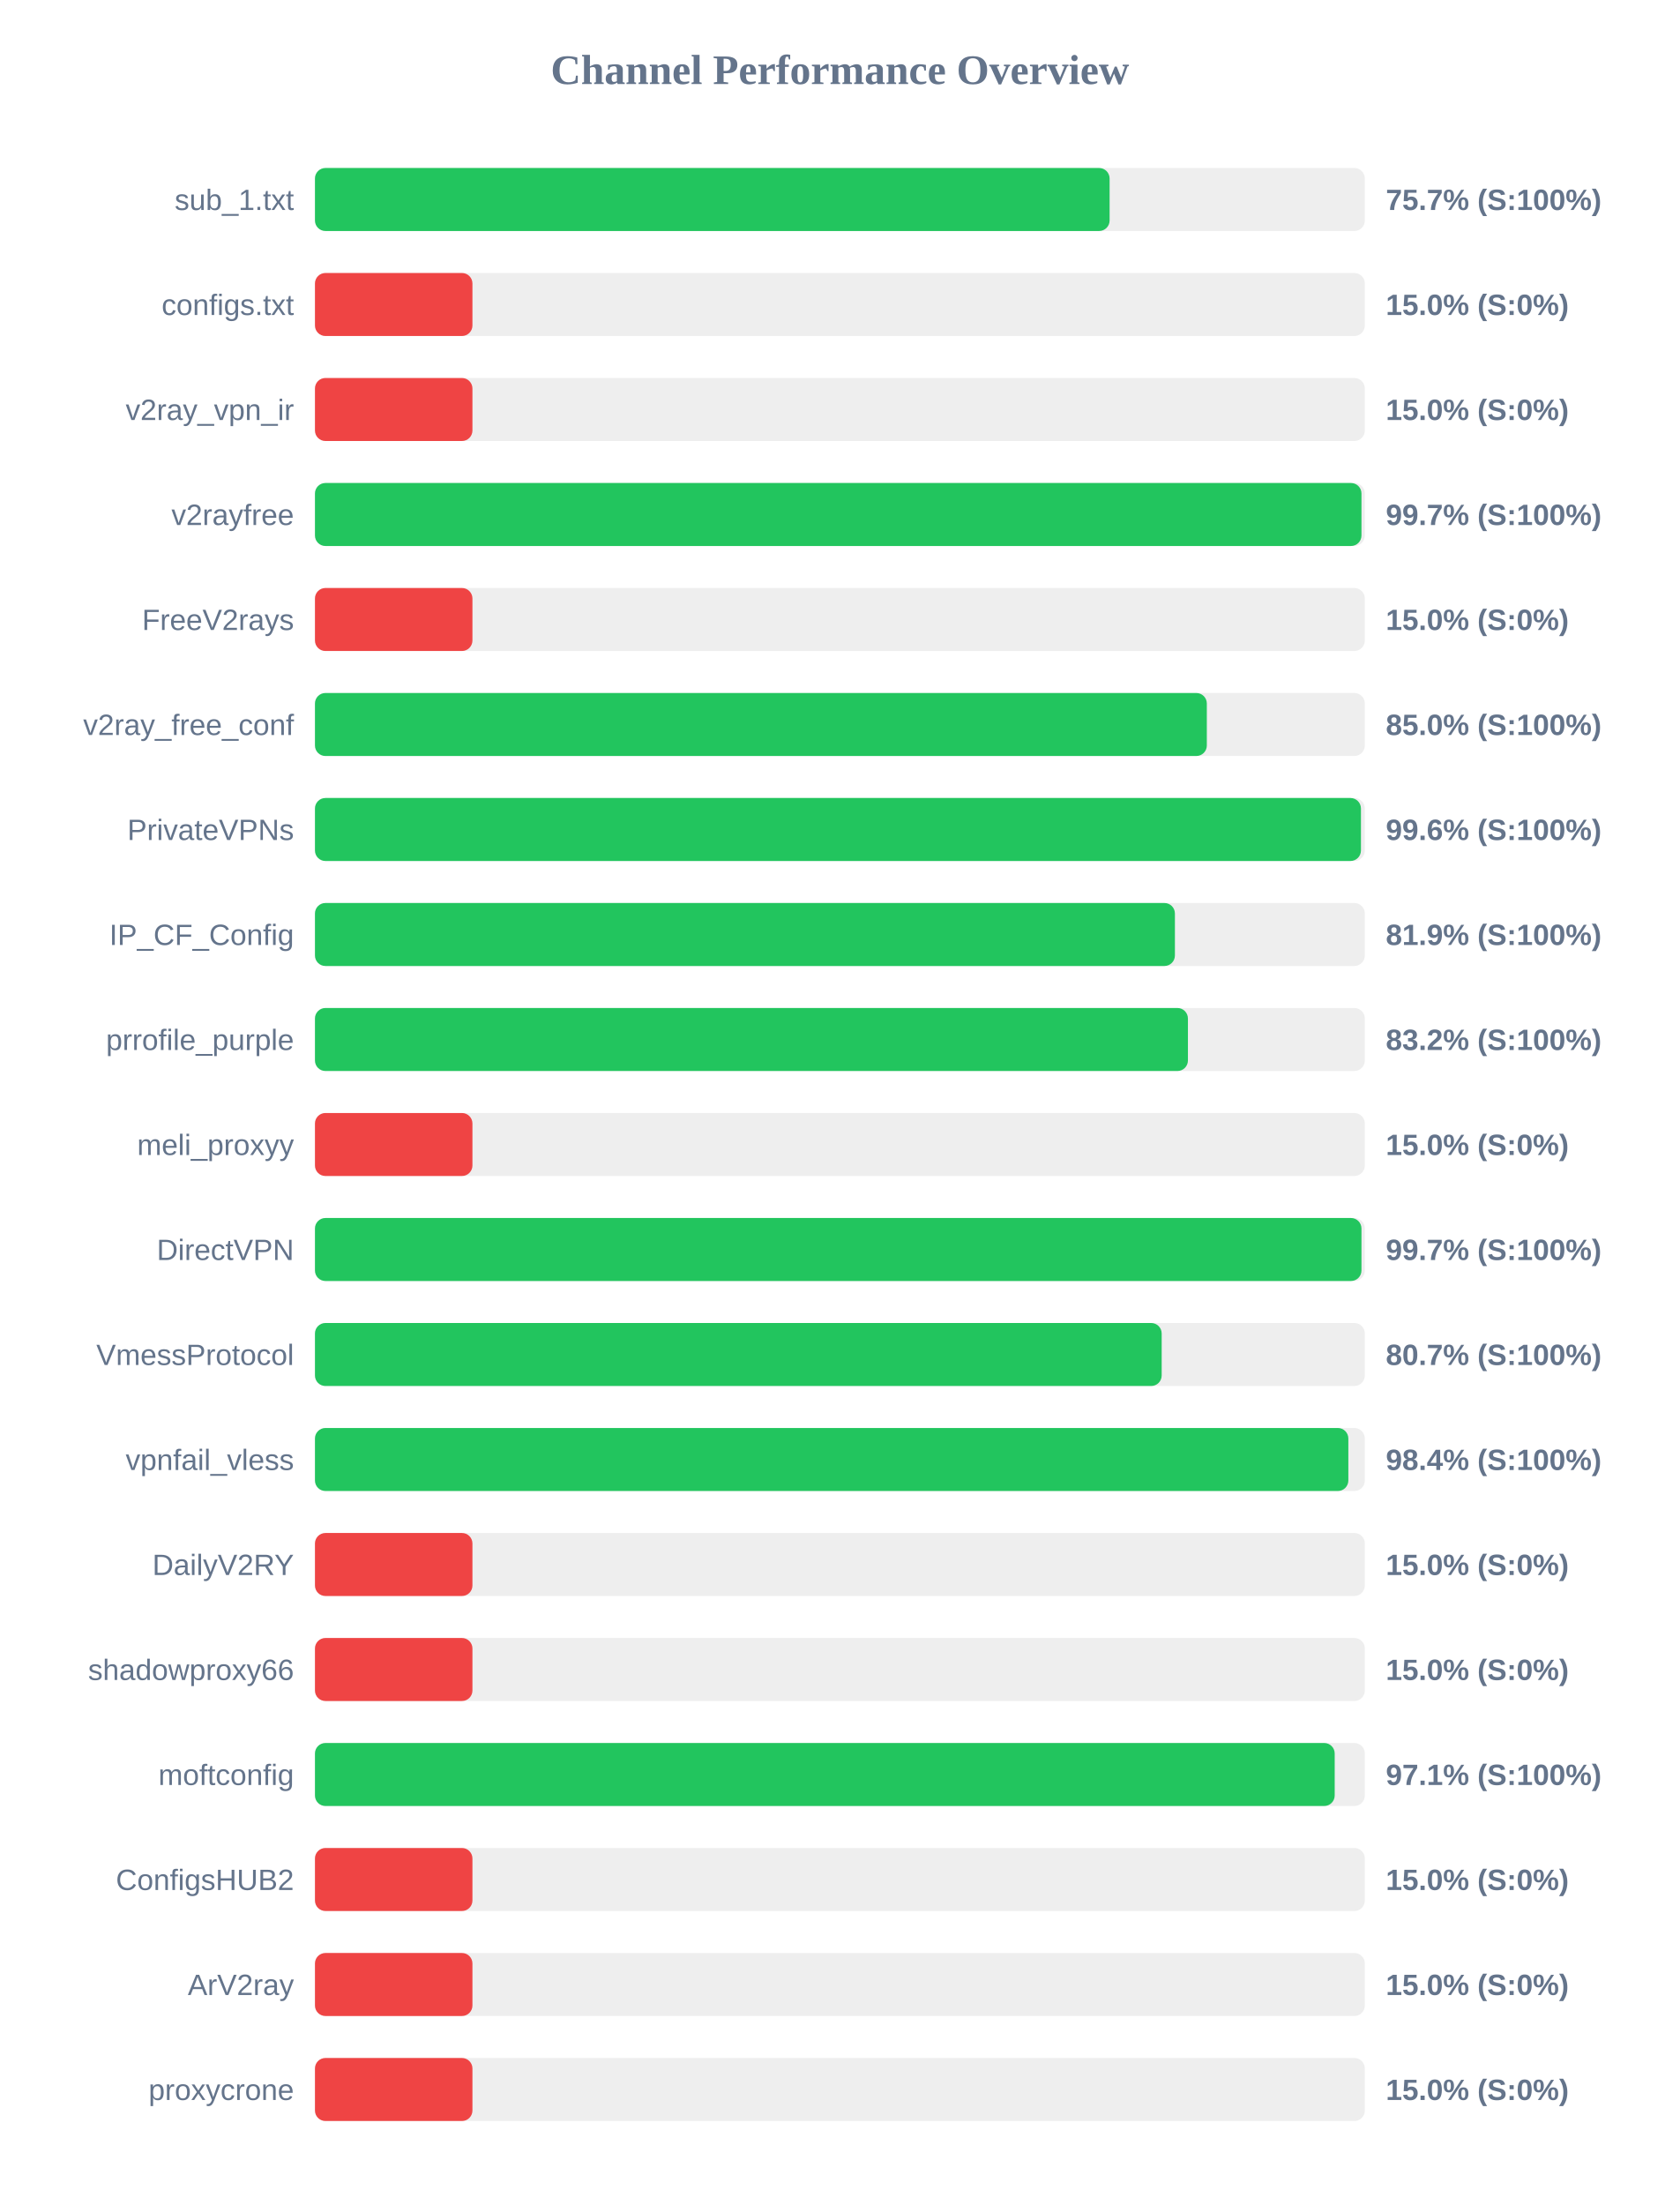
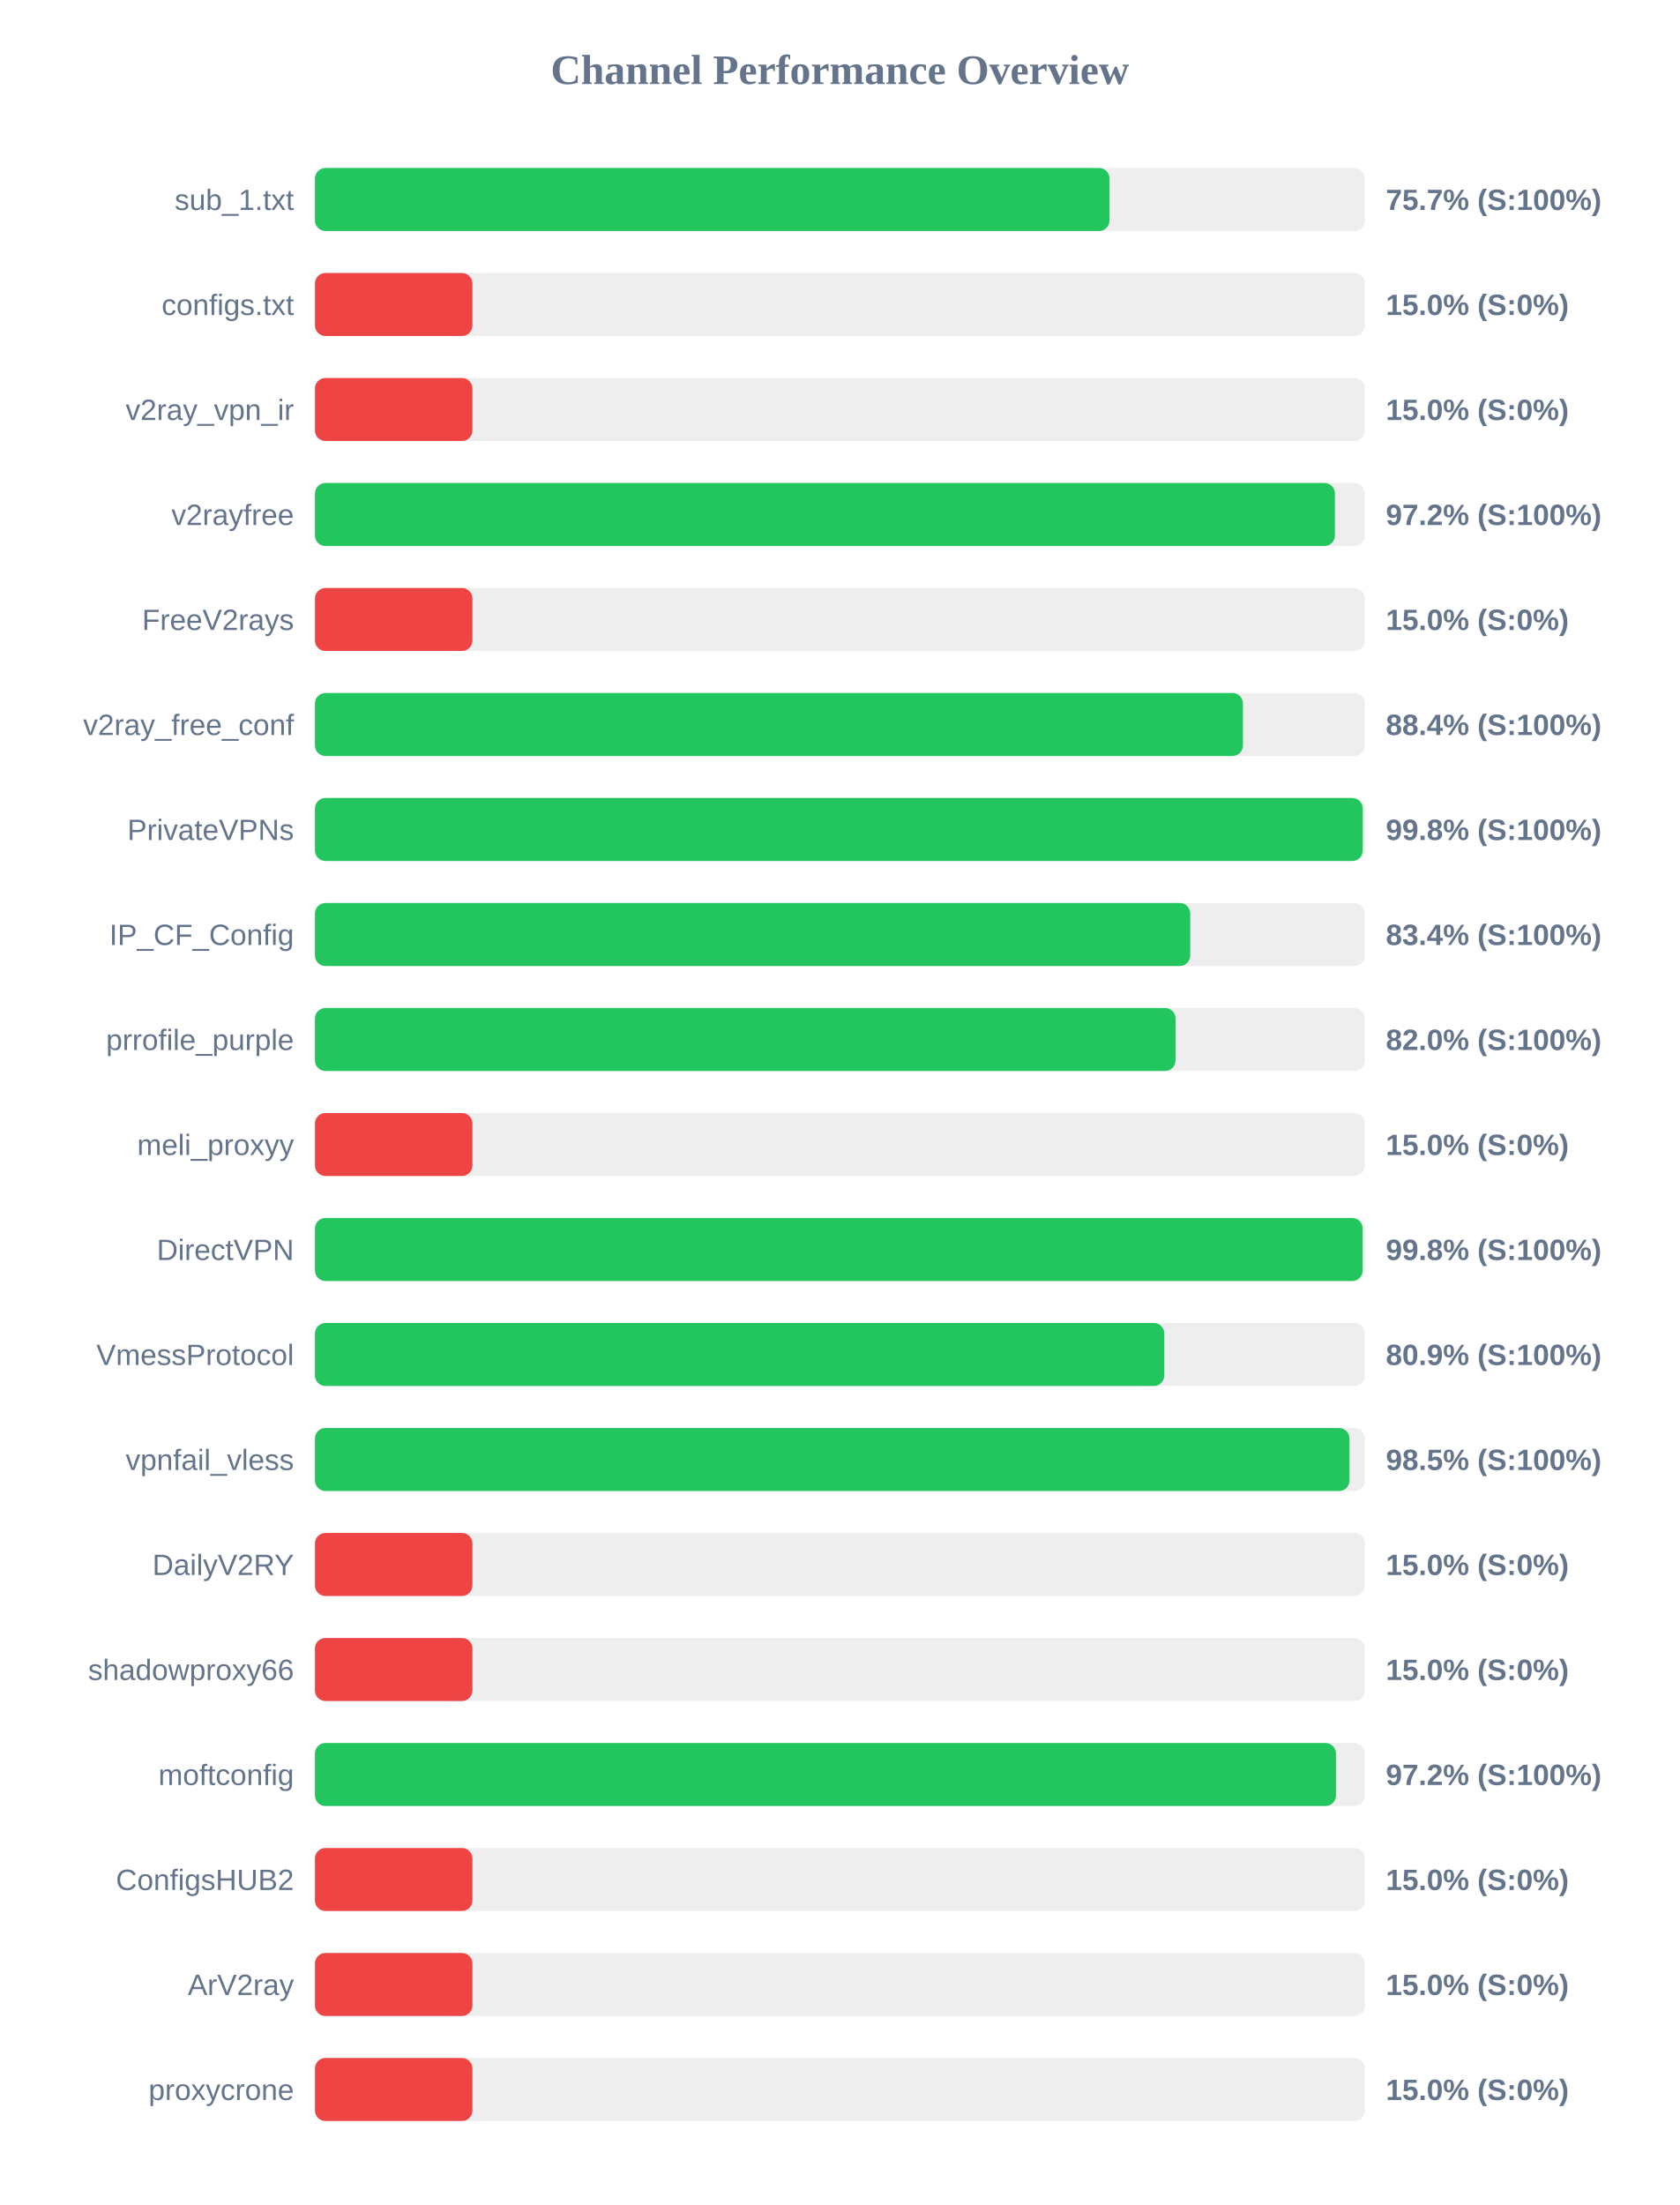
<svg xmlns="http://www.w3.org/2000/svg" width="800" height="1050" version="1.1">
  <style>
        .row { font: 14px Arial; fill: #64748b; }
        .score { font: bold 14px Arial; fill: #64748b; }
    </style>
  <text x="400" y="40" text-anchor="middle" font-size="20px" font-weight="bold" fill="#64748b">Channel Performance Overview</text>
  <rect x="150" y="80" width="500" height="30" fill="#eee" rx="5" />
-   <rect x="150" y="80" width="378.45" height="30" fill="#22c55e" rx="5" />
+   <rect x="150" y="80" width="378.4" height="30" fill="#22c55e" rx="5" />
  <text x="140" y="100" text-anchor="end" class="row">sub_1.txt</text>
  <text x="660" y="100" text-anchor="start" class="score">75.7% (S:100%)</text>
  <rect x="150" y="130" width="500" height="30" fill="#eee" rx="5" />
  <rect x="150" y="130" width="75.0" height="30" fill="#ef4444" rx="5" />
  <text x="140" y="150" text-anchor="end" class="row">configs.txt</text>
  <text x="660" y="150" text-anchor="start" class="score">15.0% (S:0%)</text>
  <rect x="150" y="180" width="500" height="30" fill="#eee" rx="5" />
  <rect x="150" y="180" width="75.0" height="30" fill="#ef4444" rx="5" />
  <text x="140" y="200" text-anchor="end" class="row">v2ray_vpn_ir</text>
  <text x="660" y="200" text-anchor="start" class="score">15.0% (S:0%)</text>
  <rect x="150" y="230" width="500" height="30" fill="#eee" rx="5" />
-   <rect x="150" y="230" width="498.4" height="30" fill="#22c55e" rx="5" />
+   <rect x="150" y="230" width="485.75" height="30" fill="#22c55e" rx="5" />
  <text x="140" y="250" text-anchor="end" class="row">v2rayfree</text>
-   <text x="660" y="250" text-anchor="start" class="score">99.7% (S:100%)</text>
+   <text x="660" y="250" text-anchor="start" class="score">97.2% (S:100%)</text>
  <rect x="150" y="280" width="500" height="30" fill="#eee" rx="5" />
  <rect x="150" y="280" width="75.0" height="30" fill="#ef4444" rx="5" />
  <text x="140" y="300" text-anchor="end" class="row">FreeV2rays</text>
  <text x="660" y="300" text-anchor="start" class="score">15.0% (S:0%)</text>
  <rect x="150" y="330" width="500" height="30" fill="#eee" rx="5" />
-   <rect x="150" y="330" width="424.75" height="30" fill="#22c55e" rx="5" />
+   <rect x="150" y="330" width="441.95" height="30" fill="#22c55e" rx="5" />
  <text x="140" y="350" text-anchor="end" class="row">v2ray_free_conf</text>
-   <text x="660" y="350" text-anchor="start" class="score">85.0% (S:100%)</text>
+   <text x="660" y="350" text-anchor="start" class="score">88.4% (S:100%)</text>
  <rect x="150" y="380" width="500" height="30" fill="#eee" rx="5" />
-   <rect x="150" y="380" width="498.15" height="30" fill="#22c55e" rx="5" />
+   <rect x="150" y="380" width="499.0" height="30" fill="#22c55e" rx="5" />
  <text x="140" y="400" text-anchor="end" class="row">PrivateVPNs</text>
-   <text x="660" y="400" text-anchor="start" class="score">99.6% (S:100%)</text>
+   <text x="660" y="400" text-anchor="start" class="score">99.8% (S:100%)</text>
  <rect x="150" y="430" width="500" height="30" fill="#eee" rx="5" />
-   <rect x="150" y="430" width="409.55" height="30" fill="#22c55e" rx="5" />
+   <rect x="150" y="430" width="416.85" height="30" fill="#22c55e" rx="5" />
  <text x="140" y="450" text-anchor="end" class="row">IP_CF_Config</text>
-   <text x="660" y="450" text-anchor="start" class="score">81.9% (S:100%)</text>
+   <text x="660" y="450" text-anchor="start" class="score">83.4% (S:100%)</text>
  <rect x="150" y="480" width="500" height="30" fill="#eee" rx="5" />
-   <rect x="150" y="480" width="415.75" height="30" fill="#22c55e" rx="5" />
+   <rect x="150" y="480" width="409.85" height="30" fill="#22c55e" rx="5" />
  <text x="140" y="500" text-anchor="end" class="row">prrofile_purple</text>
-   <text x="660" y="500" text-anchor="start" class="score">83.2% (S:100%)</text>
+   <text x="660" y="500" text-anchor="start" class="score">82.0% (S:100%)</text>
  <rect x="150" y="530" width="500" height="30" fill="#eee" rx="5" />
  <rect x="150" y="530" width="75.0" height="30" fill="#ef4444" rx="5" />
  <text x="140" y="550" text-anchor="end" class="row">meli_proxyy</text>
  <text x="660" y="550" text-anchor="start" class="score">15.0% (S:0%)</text>
  <rect x="150" y="580" width="500" height="30" fill="#eee" rx="5" />
-   <rect x="150" y="580" width="498.4" height="30" fill="#22c55e" rx="5" />
+   <rect x="150" y="580" width="498.95" height="30" fill="#22c55e" rx="5" />
  <text x="140" y="600" text-anchor="end" class="row">DirectVPN</text>
-   <text x="660" y="600" text-anchor="start" class="score">99.7% (S:100%)</text>
+   <text x="660" y="600" text-anchor="start" class="score">99.8% (S:100%)</text>
  <rect x="150" y="630" width="500" height="30" fill="#eee" rx="5" />
-   <rect x="150" y="630" width="403.25" height="30" fill="#22c55e" rx="5" />
+   <rect x="150" y="630" width="404.5" height="30" fill="#22c55e" rx="5" />
  <text x="140" y="650" text-anchor="end" class="row">VmessProtocol</text>
-   <text x="660" y="650" text-anchor="start" class="score">80.7% (S:100%)</text>
+   <text x="660" y="650" text-anchor="start" class="score">80.9% (S:100%)</text>
  <rect x="150" y="680" width="500" height="30" fill="#eee" rx="5" />
-   <rect x="150" y="680" width="492.15" height="30" fill="#22c55e" rx="5" />
+   <rect x="150" y="680" width="492.7" height="30" fill="#22c55e" rx="5" />
  <text x="140" y="700" text-anchor="end" class="row">vpnfail_vless</text>
-   <text x="660" y="700" text-anchor="start" class="score">98.4% (S:100%)</text>
+   <text x="660" y="700" text-anchor="start" class="score">98.5% (S:100%)</text>
  <rect x="150" y="730" width="500" height="30" fill="#eee" rx="5" />
  <rect x="150" y="730" width="75.0" height="30" fill="#ef4444" rx="5" />
  <text x="140" y="750" text-anchor="end" class="row">DailyV2RY</text>
  <text x="660" y="750" text-anchor="start" class="score">15.0% (S:0%)</text>
  <rect x="150" y="780" width="500" height="30" fill="#eee" rx="5" />
  <rect x="150" y="780" width="75.0" height="30" fill="#ef4444" rx="5" />
  <text x="140" y="800" text-anchor="end" class="row">shadowproxy66</text>
  <text x="660" y="800" text-anchor="start" class="score">15.0% (S:0%)</text>
  <rect x="150" y="830" width="500" height="30" fill="#eee" rx="5" />
-   <rect x="150" y="830" width="485.65" height="30" fill="#22c55e" rx="5" />
+   <rect x="150" y="830" width="486.25" height="30" fill="#22c55e" rx="5" />
  <text x="140" y="850" text-anchor="end" class="row">moftconfig</text>
-   <text x="660" y="850" text-anchor="start" class="score">97.1% (S:100%)</text>
+   <text x="660" y="850" text-anchor="start" class="score">97.2% (S:100%)</text>
  <rect x="150" y="880" width="500" height="30" fill="#eee" rx="5" />
  <rect x="150" y="880" width="75.0" height="30" fill="#ef4444" rx="5" />
  <text x="140" y="900" text-anchor="end" class="row">ConfigsHUB2</text>
  <text x="660" y="900" text-anchor="start" class="score">15.0% (S:0%)</text>
  <rect x="150" y="930" width="500" height="30" fill="#eee" rx="5" />
  <rect x="150" y="930" width="75.0" height="30" fill="#ef4444" rx="5" />
  <text x="140" y="950" text-anchor="end" class="row">ArV2ray</text>
  <text x="660" y="950" text-anchor="start" class="score">15.0% (S:0%)</text>
  <rect x="150" y="980" width="500" height="30" fill="#eee" rx="5" />
  <rect x="150" y="980" width="75.0" height="30" fill="#ef4444" rx="5" />
  <text x="140" y="1000" text-anchor="end" class="row">proxycrone</text>
  <text x="660" y="1000" text-anchor="start" class="score">15.0% (S:0%)</text>
</svg>
